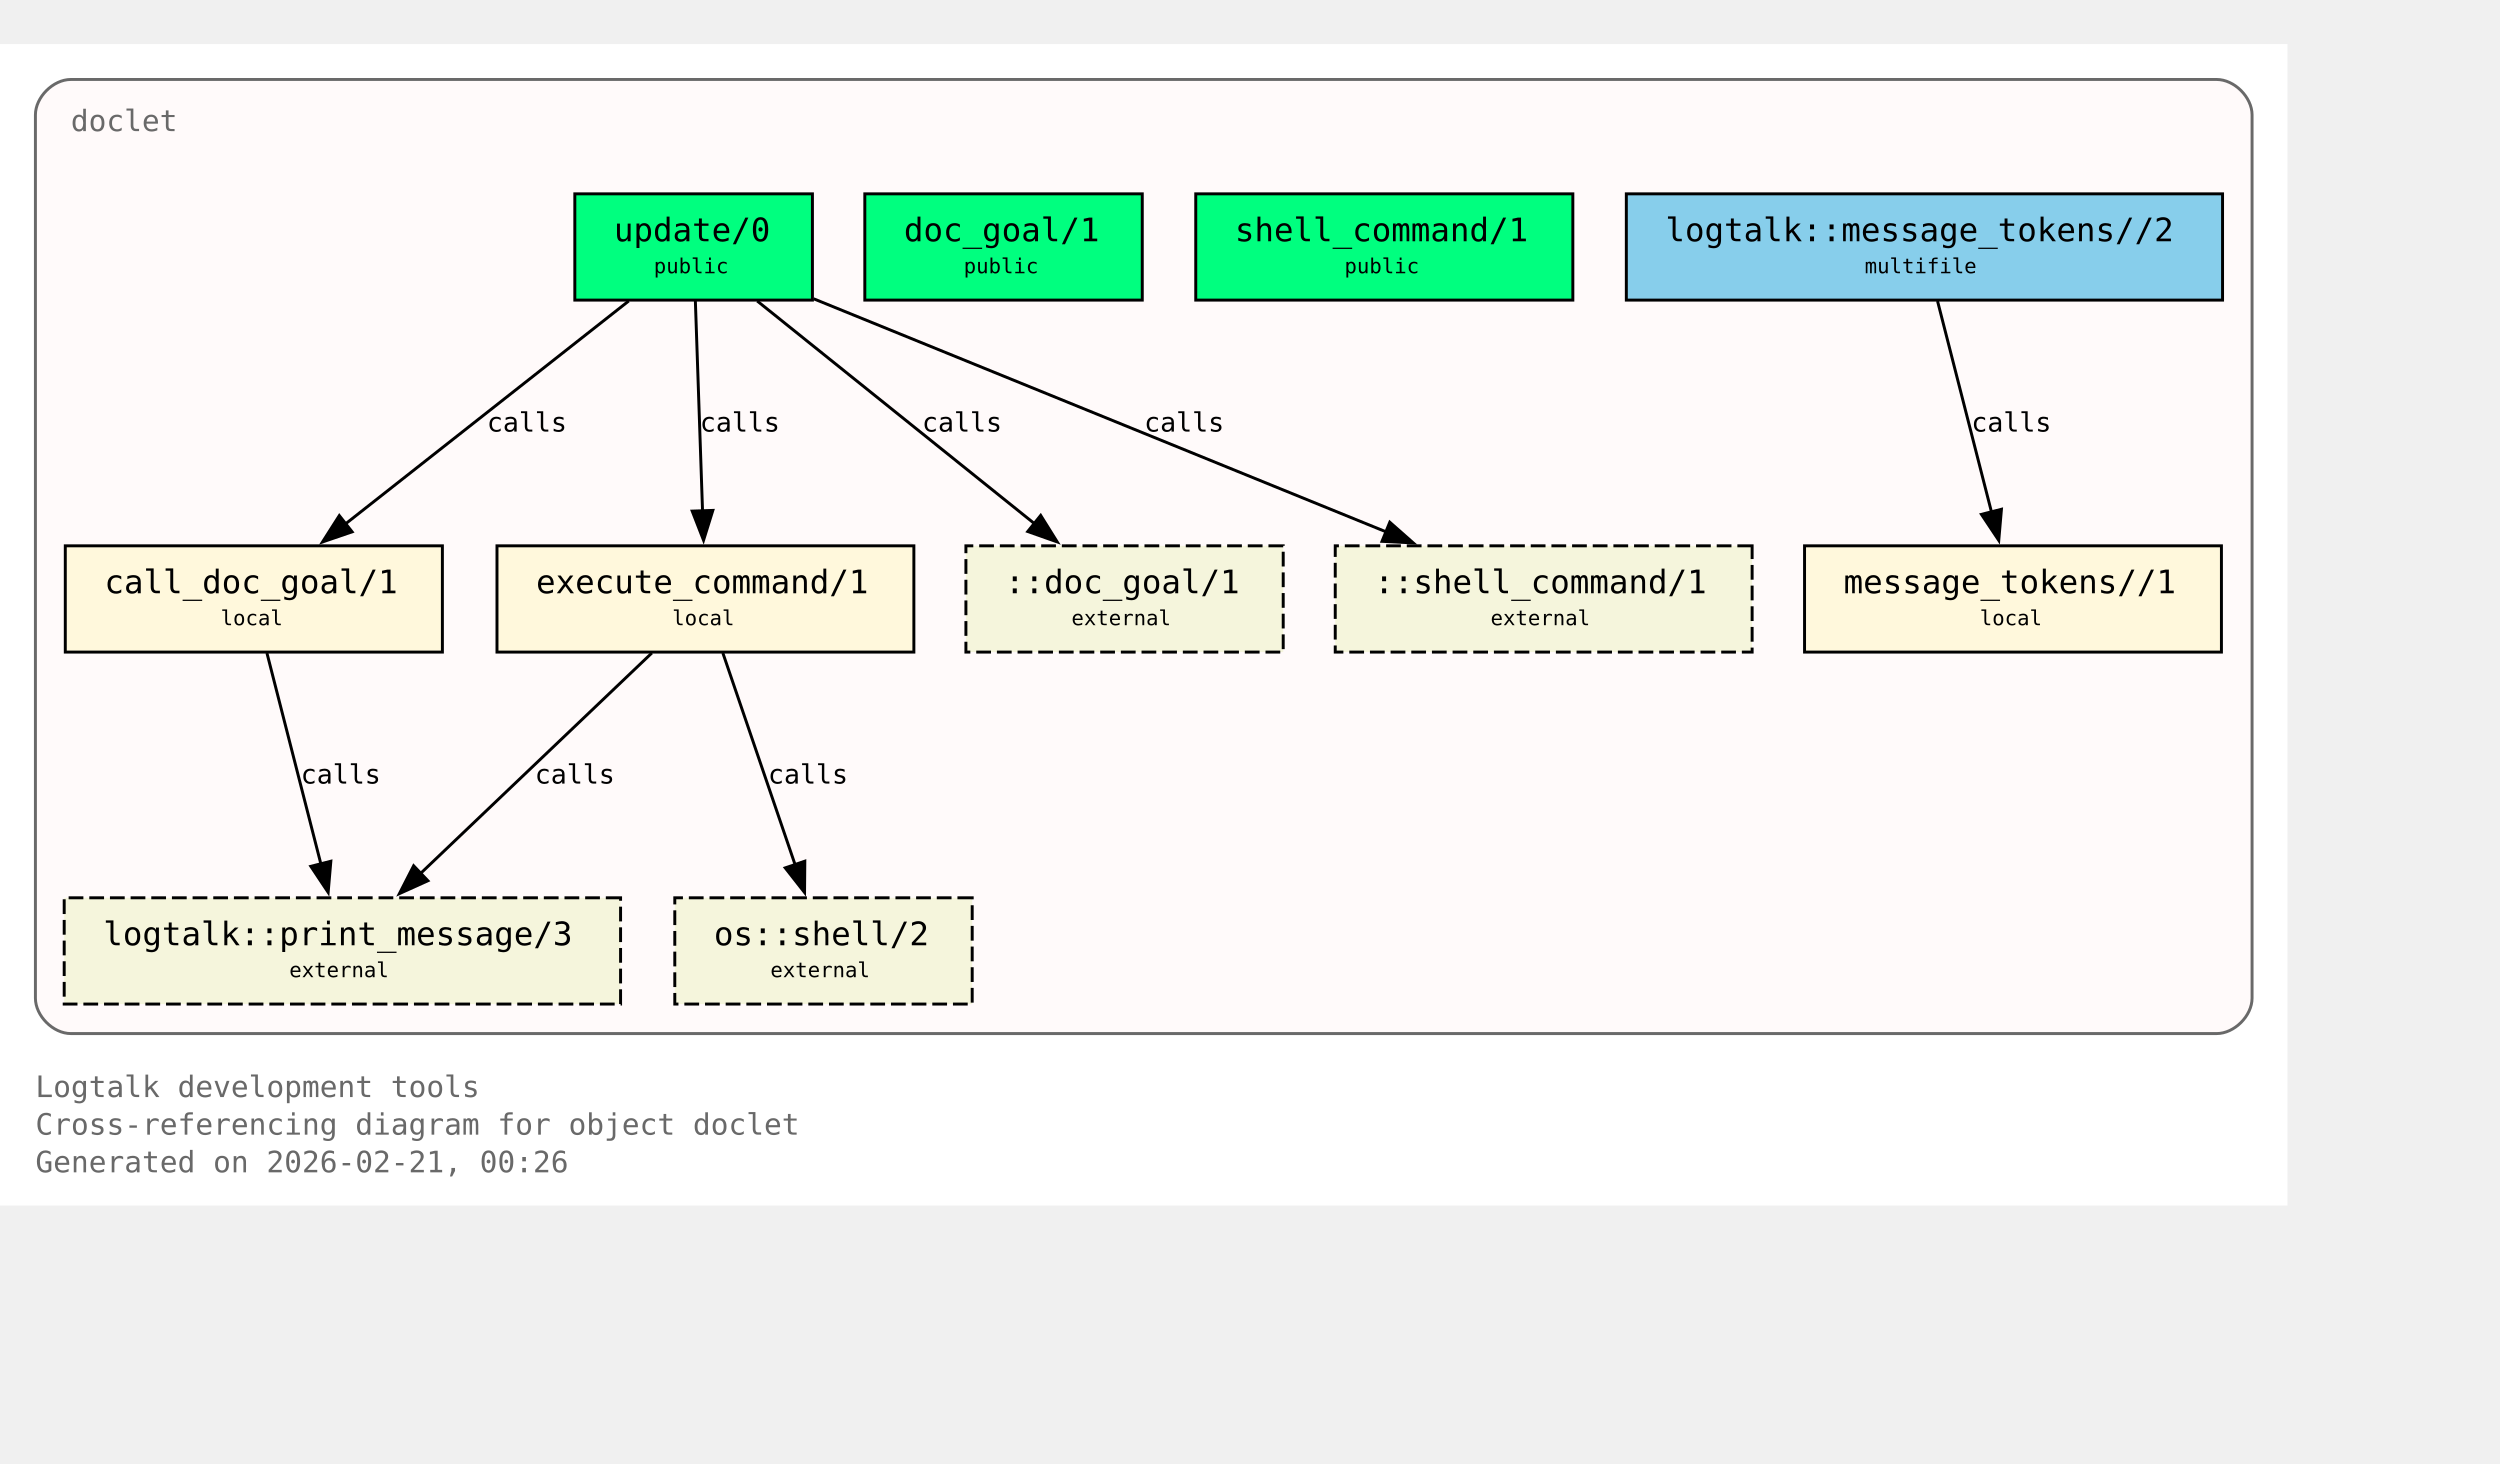
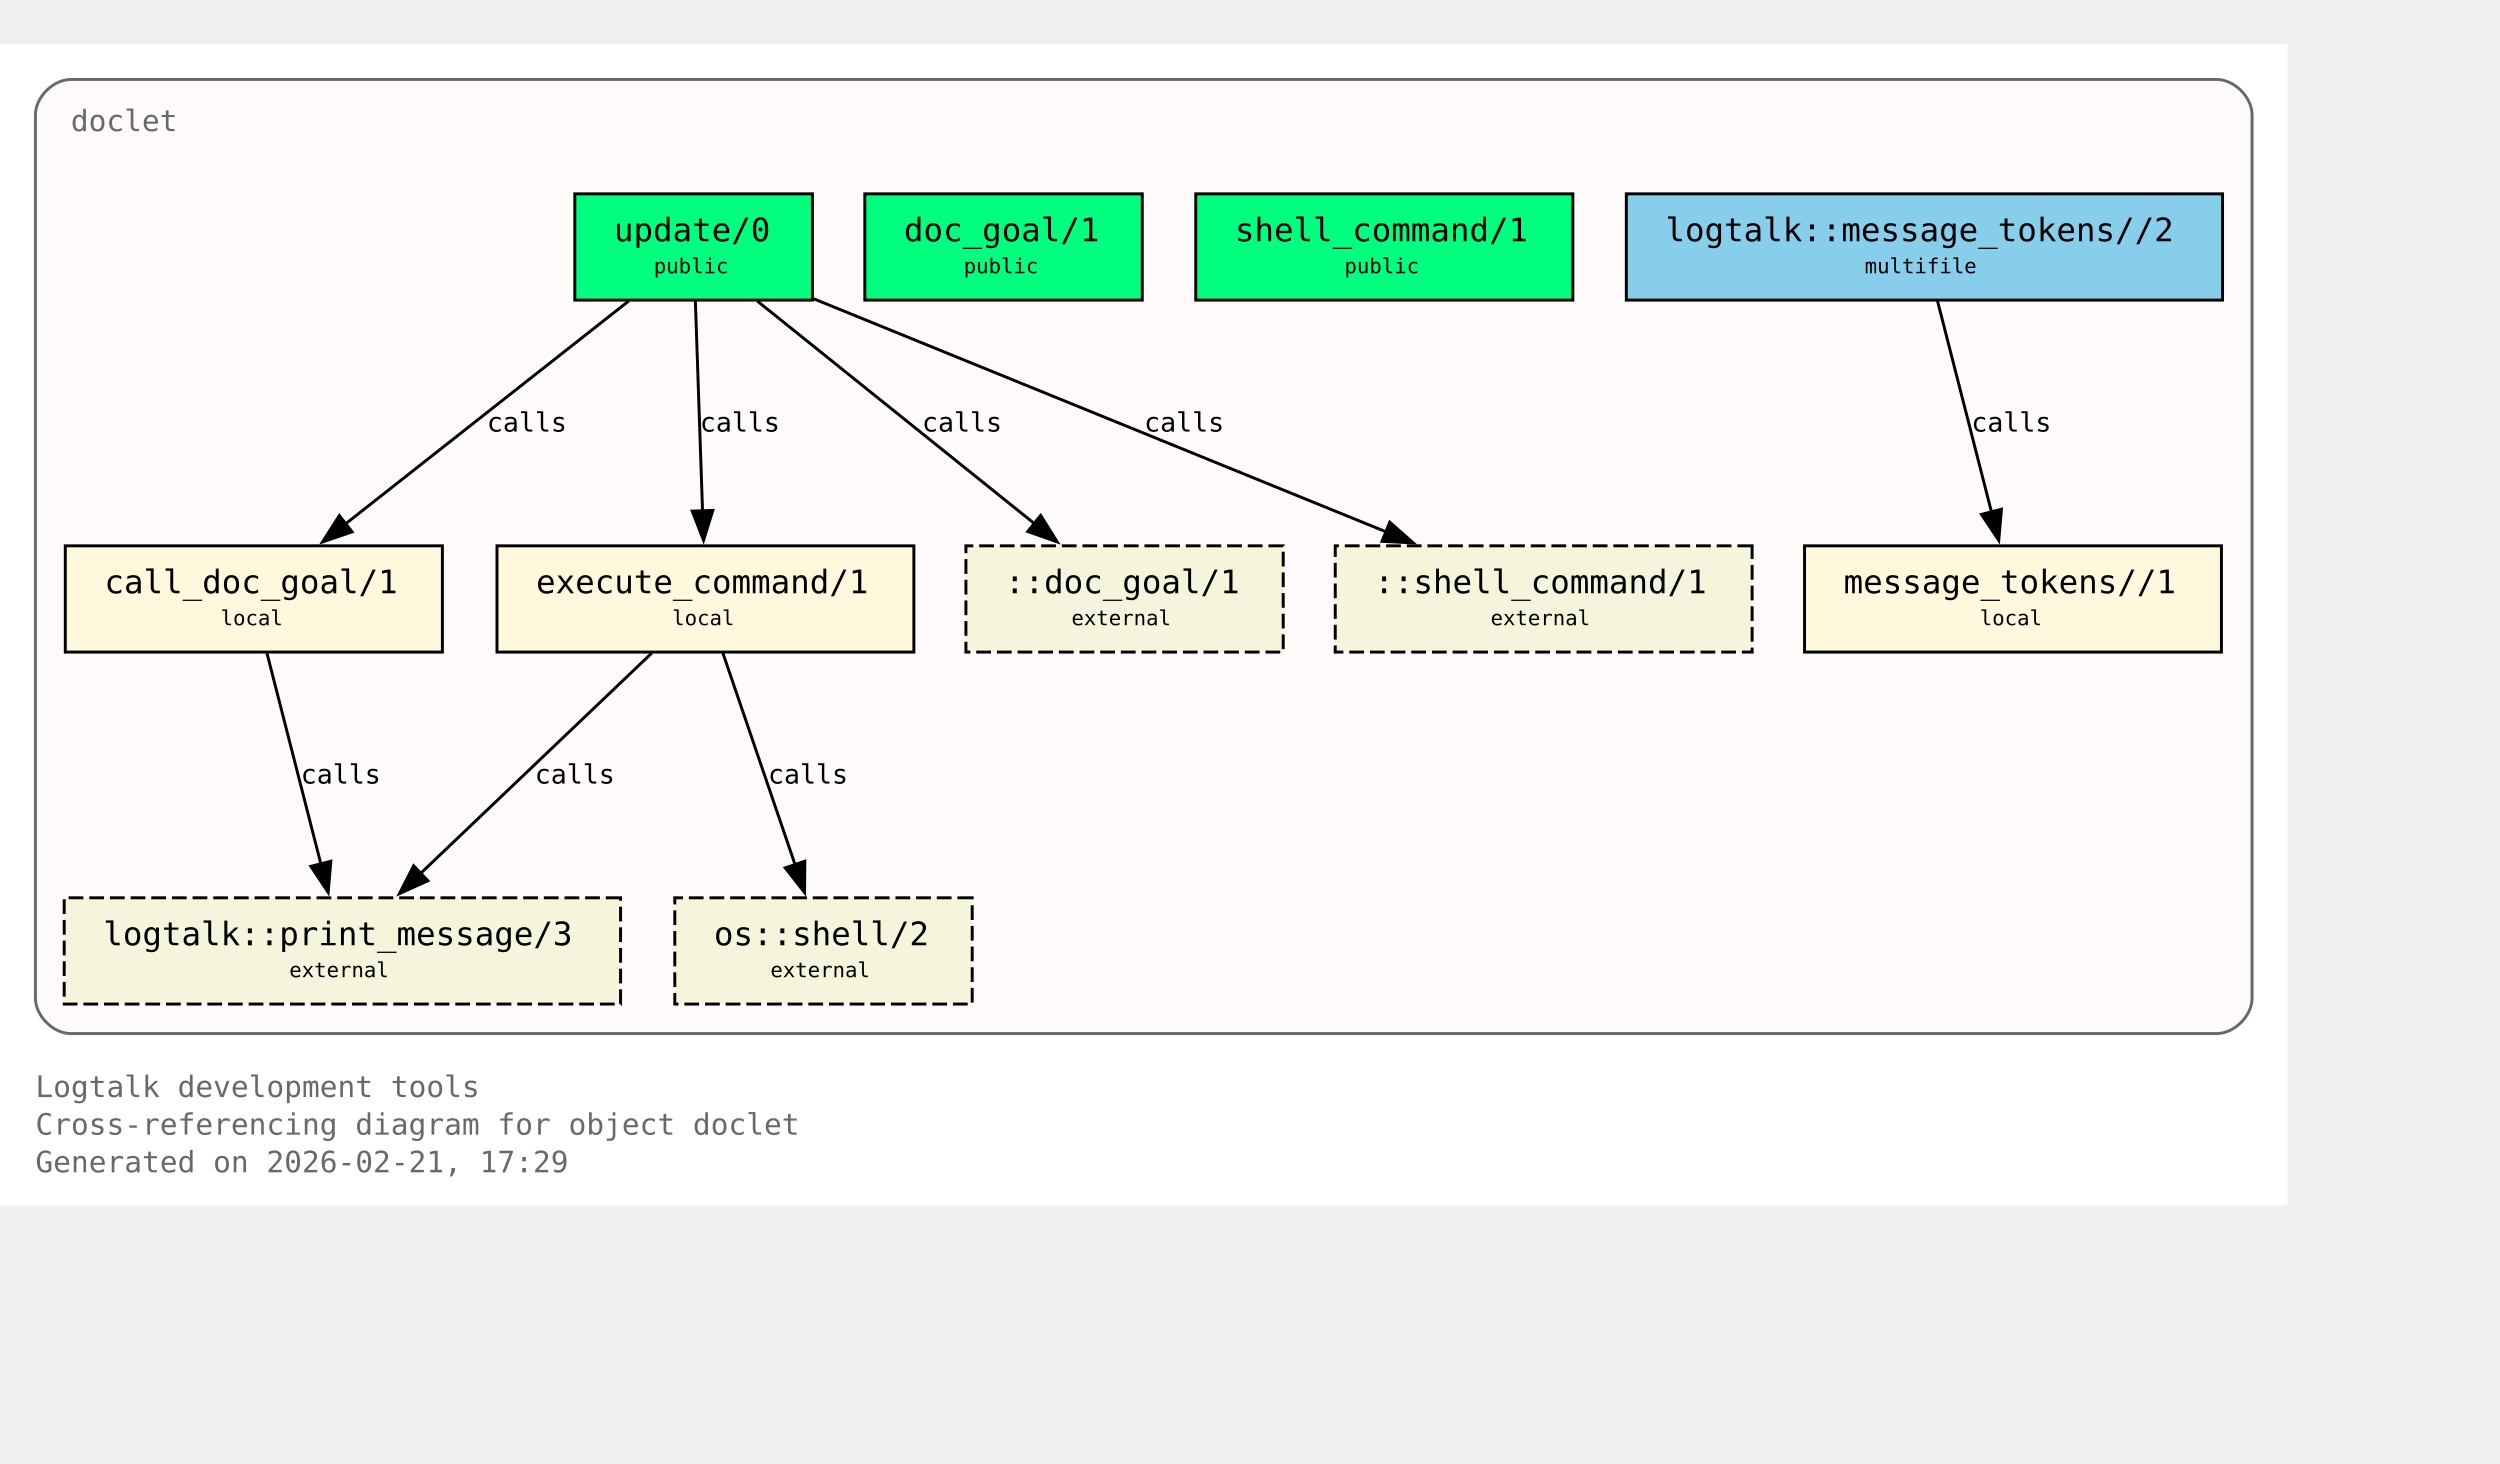
<svg xmlns="http://www.w3.org/2000/svg" xmlns:xlink="http://www.w3.org/1999/xlink" width="919pt" height="538pt" viewBox="72.00 72.00 847.00 466.00">
  <g id="graph0" class="graph" transform="scale(1 1) rotate(0) translate(76 461.5)">
    <polygon fill="white" stroke="none" points="-4,4 -4,-389.5 771,-389.5 771,4 -4,4" />
    <text xml:space="preserve" text-anchor="start" x="8" y="-32.75" font-family="Monospace" font-size="10.00" fill="dimgray">Logtalk development tools</text>
    <text xml:space="preserve" text-anchor="start" x="8" y="-20" font-family="Monospace" font-size="10.00" fill="dimgray">Cross-referencing diagram for object doclet</text>
-     <text xml:space="preserve" text-anchor="start" x="8" y="-7.25" font-family="Monospace" font-size="10.00" fill="dimgray">Generated on 2026-02-21, 00:26</text>
+     <text xml:space="preserve" text-anchor="start" x="8" y="-7.25" font-family="Monospace" font-size="10.00" fill="dimgray">Generated on 2026-02-21, 17:29</text>
    <g id="clust1" class="cluster">
      <g id="a_clust1">
        <a xlink:title="doclet">
          <path fill="snow" stroke="dimgray" d="M20,-54.25C20,-54.25 747,-54.25 747,-54.25 753,-54.25 759,-60.25 759,-66.25 759,-66.25 759,-365.5 759,-365.5 759,-371.5 753,-377.5 747,-377.5 747,-377.5 20,-377.5 20,-377.5 14,-377.5 8,-371.5 8,-365.5 8,-365.5 8,-66.25 8,-66.25 8,-60.25 14,-54.25 20,-54.25" />
          <g id="a_clust1_0">
-             <a xlink:href="https://github.com/LogtalkDotOrg/logtalk3/tree/d7ee08306273ccc294154fb3e6f36f0ca9dc9924/tools/doclet/doclet.lgt#L22" xlink:title="https://github.com/LogtalkDotOrg/logtalk3/tree/d7ee08306273ccc294154fb3e6f36f0ca9dc9924/tools/doclet/doclet.lgt#L22">
+             <a xlink:href="https://github.com/LogtalkDotOrg/logtalk3/tree/46cea936d2448134bcada75b29fa1fa42dab5d16/tools/doclet/doclet.lgt#L22" xlink:title="https://github.com/LogtalkDotOrg/logtalk3/tree/46cea936d2448134bcada75b29fa1fa42dab5d16/tools/doclet/doclet.lgt#L22">
              <text xml:space="preserve" text-anchor="start" x="20" y="-360" font-family="Monospace" font-size="10.00" fill="dimgray">doclet</text>
            </a>
          </g>
        </a>
      </g>
    </g>
    <g id="node1" class="node">
      <polygon fill="springgreen" stroke="black" points="271.25,-338.75 190.75,-338.75 190.75,-302.75 271.25,-302.75 271.25,-338.75" />
      <text xml:space="preserve" text-anchor="start" x="198.75" y="-323.45" font-family="Monospace" font-size="9.00"> </text>
      <g id="a_node1_1">
-         <a xlink:href="https://github.com/LogtalkDotOrg/logtalk3/tree/d7ee08306273ccc294154fb3e6f36f0ca9dc9924/tools/doclet/doclet.lgt#L40" xlink:title="https://github.com/LogtalkDotOrg/logtalk3/tree/d7ee08306273ccc294154fb3e6f36f0ca9dc9924/tools/doclet/doclet.lgt#L40">
+         <a xlink:href="https://github.com/LogtalkDotOrg/logtalk3/tree/46cea936d2448134bcada75b29fa1fa42dab5d16/tools/doclet/doclet.lgt#L40" xlink:title="https://github.com/LogtalkDotOrg/logtalk3/tree/46cea936d2448134bcada75b29fa1fa42dab5d16/tools/doclet/doclet.lgt#L40">
          <text xml:space="preserve" text-anchor="start" x="204" y="-322.68" font-family="Monospace" font-size="11.00">update/0</text>
        </a>
      </g>
      <text xml:space="preserve" text-anchor="start" x="258" y="-323.45" font-family="Monospace" font-size="9.00"> </text>
      <text xml:space="preserve" text-anchor="start" x="198.75" y="-311.07" font-family="Monospace" font-size="9.00"> </text>
      <text xml:space="preserve" text-anchor="start" x="217.5" y="-311.85" font-family="Monospace" font-size="7.00">public</text>
      <text xml:space="preserve" text-anchor="start" x="258" y="-311.07" font-family="Monospace" font-size="9.00"> </text>
    </g>
    <g id="node4" class="node">
      <polygon fill="cornsilk" stroke="black" points="145.88,-219.5 18.12,-219.5 18.12,-183.5 145.88,-183.5 145.88,-219.5" />
      <text xml:space="preserve" text-anchor="start" x="26.12" y="-204.2" font-family="Monospace" font-size="9.00"> </text>
      <g id="a_node4_2">
-         <a xlink:href="https://github.com/LogtalkDotOrg/logtalk3/tree/d7ee08306273ccc294154fb3e6f36f0ca9dc9924/tools/doclet/doclet.lgt#L73" xlink:title="https://github.com/LogtalkDotOrg/logtalk3/tree/d7ee08306273ccc294154fb3e6f36f0ca9dc9924/tools/doclet/doclet.lgt#L73">
+         <a xlink:href="https://github.com/LogtalkDotOrg/logtalk3/tree/46cea936d2448134bcada75b29fa1fa42dab5d16/tools/doclet/doclet.lgt#L73" xlink:title="https://github.com/LogtalkDotOrg/logtalk3/tree/46cea936d2448134bcada75b29fa1fa42dab5d16/tools/doclet/doclet.lgt#L73">
          <text xml:space="preserve" text-anchor="start" x="31.38" y="-203.43" font-family="Monospace" font-size="11.00">call_doc_goal/1</text>
        </a>
      </g>
      <text xml:space="preserve" text-anchor="start" x="132.62" y="-204.2" font-family="Monospace" font-size="9.00"> </text>
      <text xml:space="preserve" text-anchor="start" x="26.12" y="-191.82" font-family="Monospace" font-size="9.00"> </text>
      <text xml:space="preserve" text-anchor="start" x="70.75" y="-192.6" font-family="Monospace" font-size="7.00">local</text>
      <text xml:space="preserve" text-anchor="start" x="132.62" y="-191.82" font-family="Monospace" font-size="9.00"> </text>
    </g>
    <g id="edge1" class="edge">
      <g id="a_edge1">
-         <a xlink:href="https://github.com/LogtalkDotOrg/logtalk3/tree/d7ee08306273ccc294154fb3e6f36f0ca9dc9924/tools/doclet/doclet.lgt#L60" xlink:title="calls">
+         <a xlink:href="https://github.com/LogtalkDotOrg/logtalk3/tree/46cea936d2448134bcada75b29fa1fa42dab5d16/tools/doclet/doclet.lgt#L60" xlink:title="calls">
          <path fill="none" stroke="black" d="M209.01,-302.45C183.59,-282.45 141.58,-249.38 112.89,-226.8" />
          <polygon fill="black" stroke="black" points="115.29,-224.24 105.27,-220.81 110.96,-229.74 115.29,-224.24" />
        </a>
      </g>
      <g id="a_edge1-label">
-         <a xlink:href="https://github.com/LogtalkDotOrg/logtalk3/tree/d7ee08306273ccc294154fb3e6f36f0ca9dc9924/tools/doclet/doclet.lgt#L60" xlink:title="https://github.com/LogtalkDotOrg/logtalk3/tree/d7ee08306273ccc294154fb3e6f36f0ca9dc9924/tools/doclet/doclet.lgt#L60">
+         <a xlink:href="https://github.com/LogtalkDotOrg/logtalk3/tree/46cea936d2448134bcada75b29fa1fa42dab5d16/tools/doclet/doclet.lgt#L60" xlink:title="https://github.com/LogtalkDotOrg/logtalk3/tree/46cea936d2448134bcada75b29fa1fa42dab5d16/tools/doclet/doclet.lgt#L60">
          <text xml:space="preserve" text-anchor="start" x="160.97" y="-258.2" font-family="Monospace" font-size="9.00">calls</text>
        </a>
      </g>
    </g>
    <g id="node5" class="node">
      <polygon fill="cornsilk" stroke="black" points="305.62,-219.5 164.38,-219.5 164.38,-183.5 305.62,-183.5 305.62,-219.5" />
      <text xml:space="preserve" text-anchor="start" x="172.38" y="-204.2" font-family="Monospace" font-size="9.00"> </text>
      <g id="a_node5_3">
-         <a xlink:href="https://github.com/LogtalkDotOrg/logtalk3/tree/d7ee08306273ccc294154fb3e6f36f0ca9dc9924/tools/doclet/doclet.lgt#L85" xlink:title="https://github.com/LogtalkDotOrg/logtalk3/tree/d7ee08306273ccc294154fb3e6f36f0ca9dc9924/tools/doclet/doclet.lgt#L85">
+         <a xlink:href="https://github.com/LogtalkDotOrg/logtalk3/tree/46cea936d2448134bcada75b29fa1fa42dab5d16/tools/doclet/doclet.lgt#L85" xlink:title="https://github.com/LogtalkDotOrg/logtalk3/tree/46cea936d2448134bcada75b29fa1fa42dab5d16/tools/doclet/doclet.lgt#L85">
          <text xml:space="preserve" text-anchor="start" x="177.62" y="-203.43" font-family="Monospace" font-size="11.00">execute_command/1</text>
        </a>
      </g>
      <text xml:space="preserve" text-anchor="start" x="292.38" y="-204.2" font-family="Monospace" font-size="9.00"> </text>
      <text xml:space="preserve" text-anchor="start" x="172.38" y="-191.82" font-family="Monospace" font-size="9.00"> </text>
      <text xml:space="preserve" text-anchor="start" x="223.75" y="-192.6" font-family="Monospace" font-size="7.00">local</text>
      <text xml:space="preserve" text-anchor="start" x="292.38" y="-191.82" font-family="Monospace" font-size="9.00"> </text>
    </g>
    <g id="edge2" class="edge">
      <g id="a_edge2">
-         <a xlink:href="https://github.com/LogtalkDotOrg/logtalk3/tree/d7ee08306273ccc294154fb3e6f36f0ca9dc9924/tools/doclet/doclet.lgt#L60" xlink:title="calls">
+         <a xlink:href="https://github.com/LogtalkDotOrg/logtalk3/tree/46cea936d2448134bcada75b29fa1fa42dab5d16/tools/doclet/doclet.lgt#L60" xlink:title="calls">
          <path fill="none" stroke="black" d="M231.59,-302.45C232.23,-283.75 233.26,-253.62 234.02,-231.33" />
          <polygon fill="black" stroke="black" points="237.51,-231.5 234.36,-221.38 230.52,-231.26 237.51,-231.5" />
        </a>
      </g>
      <g id="a_edge2-label">
-         <a xlink:href="https://github.com/LogtalkDotOrg/logtalk3/tree/d7ee08306273ccc294154fb3e6f36f0ca9dc9924/tools/doclet/doclet.lgt#L60" xlink:title="https://github.com/LogtalkDotOrg/logtalk3/tree/d7ee08306273ccc294154fb3e6f36f0ca9dc9924/tools/doclet/doclet.lgt#L60">
+         <a xlink:href="https://github.com/LogtalkDotOrg/logtalk3/tree/46cea936d2448134bcada75b29fa1fa42dab5d16/tools/doclet/doclet.lgt#L60" xlink:title="https://github.com/LogtalkDotOrg/logtalk3/tree/46cea936d2448134bcada75b29fa1fa42dab5d16/tools/doclet/doclet.lgt#L60">
          <text xml:space="preserve" text-anchor="start" x="233.12" y="-258.2" font-family="Monospace" font-size="9.00">calls</text>
        </a>
      </g>
    </g>
    <g id="node10" class="node">
      <polygon fill="beige" stroke="black" stroke-dasharray="5,2" points="430.75,-219.5 323.25,-219.5 323.25,-183.5 430.75,-183.5 430.75,-219.5" />
      <text xml:space="preserve" text-anchor="start" x="331.25" y="-204.2" font-family="Monospace" font-size="9.00"> </text>
      <text xml:space="preserve" text-anchor="start" x="336.5" y="-203.43" font-family="Monospace" font-size="11.00">::doc_goal/1</text>
      <text xml:space="preserve" text-anchor="start" x="417.5" y="-204.2" font-family="Monospace" font-size="9.00"> </text>
      <text xml:space="preserve" text-anchor="start" x="331.25" y="-191.82" font-family="Monospace" font-size="9.00"> </text>
      <text xml:space="preserve" text-anchor="start" x="359" y="-192.6" font-family="Monospace" font-size="7.00">external</text>
      <text xml:space="preserve" text-anchor="start" x="417.5" y="-191.82" font-family="Monospace" font-size="9.00"> </text>
    </g>
    <g id="edge4" class="edge">
      <g id="a_edge4">
-         <a xlink:href="https://github.com/LogtalkDotOrg/logtalk3/tree/d7ee08306273ccc294154fb3e6f36f0ca9dc9924/tools/doclet/doclet.lgt#L60" xlink:title="calls">
+         <a xlink:href="https://github.com/LogtalkDotOrg/logtalk3/tree/46cea936d2448134bcada75b29fa1fa42dab5d16/tools/doclet/doclet.lgt#L60" xlink:title="calls">
          <path fill="none" stroke="black" d="M252.54,-302.45C277.45,-282.45 318.62,-249.38 346.74,-226.8" />
          <polygon fill="black" stroke="black" points="348.58,-229.81 354.19,-220.82 344.2,-224.35 348.58,-229.81" />
        </a>
      </g>
      <g id="a_edge4-label">
-         <a xlink:href="https://github.com/LogtalkDotOrg/logtalk3/tree/d7ee08306273ccc294154fb3e6f36f0ca9dc9924/tools/doclet/doclet.lgt#L60" xlink:title="https://github.com/LogtalkDotOrg/logtalk3/tree/d7ee08306273ccc294154fb3e6f36f0ca9dc9924/tools/doclet/doclet.lgt#L60">
+         <a xlink:href="https://github.com/LogtalkDotOrg/logtalk3/tree/46cea936d2448134bcada75b29fa1fa42dab5d16/tools/doclet/doclet.lgt#L60" xlink:title="https://github.com/LogtalkDotOrg/logtalk3/tree/46cea936d2448134bcada75b29fa1fa42dab5d16/tools/doclet/doclet.lgt#L60">
          <text xml:space="preserve" text-anchor="start" x="308.38" y="-258.2" font-family="Monospace" font-size="9.00">calls</text>
        </a>
      </g>
    </g>
    <g id="node11" class="node">
      <polygon fill="beige" stroke="black" stroke-dasharray="5,2" points="589.62,-219.5 448.38,-219.5 448.38,-183.5 589.62,-183.5 589.62,-219.5" />
      <text xml:space="preserve" text-anchor="start" x="456.38" y="-204.2" font-family="Monospace" font-size="9.00"> </text>
      <text xml:space="preserve" text-anchor="start" x="461.62" y="-203.43" font-family="Monospace" font-size="11.00">::shell_command/1</text>
      <text xml:space="preserve" text-anchor="start" x="576.38" y="-204.2" font-family="Monospace" font-size="9.00"> </text>
      <text xml:space="preserve" text-anchor="start" x="456.38" y="-191.82" font-family="Monospace" font-size="9.00"> </text>
      <text xml:space="preserve" text-anchor="start" x="501" y="-192.6" font-family="Monospace" font-size="7.00">external</text>
      <text xml:space="preserve" text-anchor="start" x="576.38" y="-191.82" font-family="Monospace" font-size="9.00"> </text>
    </g>
    <g id="edge5" class="edge">
      <g id="a_edge5">
-         <a xlink:href="https://github.com/LogtalkDotOrg/logtalk3/tree/d7ee08306273ccc294154fb3e6f36f0ca9dc9924/tools/doclet/doclet.lgt#L60" xlink:title="calls">
+         <a xlink:href="https://github.com/LogtalkDotOrg/logtalk3/tree/46cea936d2448134bcada75b29fa1fa42dab5d16/tools/doclet/doclet.lgt#L60" xlink:title="calls">
          <path fill="none" stroke="black" d="M271.65,-303.2C322.49,-282.5 409.65,-247.02 465.76,-224.17" />
          <polygon fill="black" stroke="black" points="466.86,-227.5 474.81,-220.49 464.22,-221.02 466.86,-227.5" />
        </a>
      </g>
      <g id="a_edge5-label">
-         <a xlink:href="https://github.com/LogtalkDotOrg/logtalk3/tree/d7ee08306273ccc294154fb3e6f36f0ca9dc9924/tools/doclet/doclet.lgt#L60" xlink:title="https://github.com/LogtalkDotOrg/logtalk3/tree/d7ee08306273ccc294154fb3e6f36f0ca9dc9924/tools/doclet/doclet.lgt#L60">
+         <a xlink:href="https://github.com/LogtalkDotOrg/logtalk3/tree/46cea936d2448134bcada75b29fa1fa42dab5d16/tools/doclet/doclet.lgt#L60" xlink:title="https://github.com/LogtalkDotOrg/logtalk3/tree/46cea936d2448134bcada75b29fa1fa42dab5d16/tools/doclet/doclet.lgt#L60">
          <text xml:space="preserve" text-anchor="start" x="383.64" y="-258.2" font-family="Monospace" font-size="9.00">calls</text>
        </a>
      </g>
    </g>
    <g id="node2" class="node">
      <polygon fill="springgreen" stroke="black" points="383,-338.75 289,-338.75 289,-302.75 383,-302.75 383,-338.75" />
      <text xml:space="preserve" text-anchor="start" x="297" y="-323.45" font-family="Monospace" font-size="9.00"> </text>
      <g id="a_node2_4">
-         <a xlink:href="https://github.com/LogtalkDotOrg/logtalk3/tree/d7ee08306273ccc294154fb3e6f36f0ca9dc9924/tools/doclet/doclet.lgt#L46" xlink:title="https://github.com/LogtalkDotOrg/logtalk3/tree/d7ee08306273ccc294154fb3e6f36f0ca9dc9924/tools/doclet/doclet.lgt#L46">
+         <a xlink:href="https://github.com/LogtalkDotOrg/logtalk3/tree/46cea936d2448134bcada75b29fa1fa42dab5d16/tools/doclet/doclet.lgt#L46" xlink:title="https://github.com/LogtalkDotOrg/logtalk3/tree/46cea936d2448134bcada75b29fa1fa42dab5d16/tools/doclet/doclet.lgt#L46">
          <text xml:space="preserve" text-anchor="start" x="302.25" y="-322.68" font-family="Monospace" font-size="11.00">doc_goal/1</text>
        </a>
      </g>
      <text xml:space="preserve" text-anchor="start" x="369.75" y="-323.45" font-family="Monospace" font-size="9.00"> </text>
      <text xml:space="preserve" text-anchor="start" x="297" y="-311.07" font-family="Monospace" font-size="9.00"> </text>
      <text xml:space="preserve" text-anchor="start" x="322.5" y="-311.85" font-family="Monospace" font-size="7.00">public</text>
      <text xml:space="preserve" text-anchor="start" x="369.75" y="-311.07" font-family="Monospace" font-size="9.00"> </text>
    </g>
    <g id="node3" class="node">
      <polygon fill="springgreen" stroke="black" points="528.88,-338.75 401.12,-338.75 401.12,-302.75 528.88,-302.75 528.88,-338.75" />
      <text xml:space="preserve" text-anchor="start" x="409.12" y="-323.45" font-family="Monospace" font-size="9.00"> </text>
      <g id="a_node3_5">
-         <a xlink:href="https://github.com/LogtalkDotOrg/logtalk3/tree/d7ee08306273ccc294154fb3e6f36f0ca9dc9924/tools/doclet/doclet.lgt#L53" xlink:title="https://github.com/LogtalkDotOrg/logtalk3/tree/d7ee08306273ccc294154fb3e6f36f0ca9dc9924/tools/doclet/doclet.lgt#L53">
+         <a xlink:href="https://github.com/LogtalkDotOrg/logtalk3/tree/46cea936d2448134bcada75b29fa1fa42dab5d16/tools/doclet/doclet.lgt#L53" xlink:title="https://github.com/LogtalkDotOrg/logtalk3/tree/46cea936d2448134bcada75b29fa1fa42dab5d16/tools/doclet/doclet.lgt#L53">
          <text xml:space="preserve" text-anchor="start" x="414.38" y="-322.68" font-family="Monospace" font-size="11.00">shell_command/1</text>
        </a>
      </g>
      <text xml:space="preserve" text-anchor="start" x="515.62" y="-323.45" font-family="Monospace" font-size="9.00"> </text>
      <text xml:space="preserve" text-anchor="start" x="409.12" y="-311.07" font-family="Monospace" font-size="9.00"> </text>
      <text xml:space="preserve" text-anchor="start" x="451.5" y="-311.85" font-family="Monospace" font-size="7.00">public</text>
      <text xml:space="preserve" text-anchor="start" x="515.62" y="-311.07" font-family="Monospace" font-size="9.00"> </text>
    </g>
    <g id="node8" class="node">
      <polygon fill="beige" stroke="black" stroke-dasharray="5,2" points="206.25,-100.25 17.75,-100.25 17.75,-64.25 206.25,-64.25 206.25,-100.25" />
      <text xml:space="preserve" text-anchor="start" x="25.75" y="-84.95" font-family="Monospace" font-size="9.00"> </text>
      <g id="a_node8_6">
        <a xlink:href="https://logtalk.org/library/logtalk_0.html#print-message-3" xlink:title="https://logtalk.org/library/logtalk_0.html#print-message-3">
          <text xml:space="preserve" text-anchor="start" x="31" y="-84.17" font-family="Monospace" font-size="11.00">logtalk::print_message/3</text>
        </a>
      </g>
      <text xml:space="preserve" text-anchor="start" x="193" y="-84.95" font-family="Monospace" font-size="9.00"> </text>
      <text xml:space="preserve" text-anchor="start" x="25.75" y="-72.58" font-family="Monospace" font-size="9.00"> </text>
      <text xml:space="preserve" text-anchor="start" x="94" y="-73.35" font-family="Monospace" font-size="7.00">external</text>
      <text xml:space="preserve" text-anchor="start" x="193" y="-72.58" font-family="Monospace" font-size="9.00"> </text>
    </g>
    <g id="edge6" class="edge">
      <g id="a_edge6">
-         <a xlink:href="https://github.com/LogtalkDotOrg/logtalk3/tree/d7ee08306273ccc294154fb3e6f36f0ca9dc9924/tools/doclet/doclet.lgt#L73" xlink:title="calls">
+         <a xlink:href="https://github.com/LogtalkDotOrg/logtalk3/tree/46cea936d2448134bcada75b29fa1fa42dab5d16/tools/doclet/doclet.lgt#L73" xlink:title="calls">
          <path fill="none" stroke="black" d="M86.43,-183.2C91.23,-164.41 98.99,-134.09 104.7,-111.77" />
          <polygon fill="black" stroke="black" points="108.09,-112.64 107.18,-102.09 101.31,-110.91 108.09,-112.64" />
        </a>
      </g>
      <g id="a_edge6-label">
-         <a xlink:href="https://github.com/LogtalkDotOrg/logtalk3/tree/d7ee08306273ccc294154fb3e6f36f0ca9dc9924/tools/doclet/doclet.lgt#L73" xlink:title="https://github.com/LogtalkDotOrg/logtalk3/tree/d7ee08306273ccc294154fb3e6f36f0ca9dc9924/tools/doclet/doclet.lgt#L73">
+         <a xlink:href="https://github.com/LogtalkDotOrg/logtalk3/tree/46cea936d2448134bcada75b29fa1fa42dab5d16/tools/doclet/doclet.lgt#L73" xlink:title="https://github.com/LogtalkDotOrg/logtalk3/tree/46cea936d2448134bcada75b29fa1fa42dab5d16/tools/doclet/doclet.lgt#L73">
          <text xml:space="preserve" text-anchor="start" x="97.9" y="-138.95" font-family="Monospace" font-size="9.00">calls</text>
        </a>
      </g>
    </g>
    <g id="edge7" class="edge">
      <g id="a_edge7">
-         <a xlink:href="https://github.com/LogtalkDotOrg/logtalk3/tree/d7ee08306273ccc294154fb3e6f36f0ca9dc9924/tools/doclet/doclet.lgt#L85" xlink:title="calls">
+         <a xlink:href="https://github.com/LogtalkDotOrg/logtalk3/tree/46cea936d2448134bcada75b29fa1fa42dab5d16/tools/doclet/doclet.lgt#L85" xlink:title="calls">
          <path fill="none" stroke="black" d="M216.85,-183.2C196.14,-163.46 162.08,-130.99 138.42,-108.44" />
          <polygon fill="black" stroke="black" points="140.97,-106.03 131.32,-101.67 136.14,-111.1 140.97,-106.03" />
        </a>
      </g>
      <g id="a_edge7-label">
-         <a xlink:href="https://github.com/LogtalkDotOrg/logtalk3/tree/d7ee08306273ccc294154fb3e6f36f0ca9dc9924/tools/doclet/doclet.lgt#L85" xlink:title="https://github.com/LogtalkDotOrg/logtalk3/tree/d7ee08306273ccc294154fb3e6f36f0ca9dc9924/tools/doclet/doclet.lgt#L85">
+         <a xlink:href="https://github.com/LogtalkDotOrg/logtalk3/tree/46cea936d2448134bcada75b29fa1fa42dab5d16/tools/doclet/doclet.lgt#L85" xlink:title="https://github.com/LogtalkDotOrg/logtalk3/tree/46cea936d2448134bcada75b29fa1fa42dab5d16/tools/doclet/doclet.lgt#L85">
          <text xml:space="preserve" text-anchor="start" x="177.19" y="-138.95" font-family="Monospace" font-size="9.00">calls</text>
        </a>
      </g>
    </g>
    <g id="node9" class="node">
      <polygon fill="beige" stroke="black" stroke-dasharray="5,2" points="325.38,-100.25 224.62,-100.25 224.62,-64.25 325.38,-64.25 325.38,-100.25" />
      <text xml:space="preserve" text-anchor="start" x="232.62" y="-84.95" font-family="Monospace" font-size="9.00"> </text>
      <g id="a_node9_7">
        <a xlink:href="https://logtalk.org/library/osp_0.html#shell-2" xlink:title="https://logtalk.org/library/osp_0.html#shell-2">
          <text xml:space="preserve" text-anchor="start" x="237.88" y="-84.17" font-family="Monospace" font-size="11.00">os::shell/2</text>
        </a>
      </g>
      <text xml:space="preserve" text-anchor="start" x="312.12" y="-84.95" font-family="Monospace" font-size="9.00"> </text>
      <text xml:space="preserve" text-anchor="start" x="232.62" y="-72.58" font-family="Monospace" font-size="9.00"> </text>
      <text xml:space="preserve" text-anchor="start" x="257" y="-73.35" font-family="Monospace" font-size="7.00">external</text>
      <text xml:space="preserve" text-anchor="start" x="312.12" y="-72.58" font-family="Monospace" font-size="9.00"> </text>
    </g>
    <g id="edge8" class="edge">
      <g id="a_edge8">
-         <a xlink:href="https://github.com/LogtalkDotOrg/logtalk3/tree/d7ee08306273ccc294154fb3e6f36f0ca9dc9924/tools/doclet/doclet.lgt#L85" xlink:title="calls">
+         <a xlink:href="https://github.com/LogtalkDotOrg/logtalk3/tree/46cea936d2448134bcada75b29fa1fa42dab5d16/tools/doclet/doclet.lgt#L85" xlink:title="calls">
          <path fill="none" stroke="black" d="M240.9,-183.2C247.34,-164.32 257.75,-133.81 265.38,-111.46" />
          <polygon fill="black" stroke="black" points="268.67,-112.65 268.58,-102.05 262.04,-110.39 268.67,-112.65" />
        </a>
      </g>
      <g id="a_edge8-label">
-         <a xlink:href="https://github.com/LogtalkDotOrg/logtalk3/tree/d7ee08306273ccc294154fb3e6f36f0ca9dc9924/tools/doclet/doclet.lgt#L85" xlink:title="https://github.com/LogtalkDotOrg/logtalk3/tree/d7ee08306273ccc294154fb3e6f36f0ca9dc9924/tools/doclet/doclet.lgt#L85">
+         <a xlink:href="https://github.com/LogtalkDotOrg/logtalk3/tree/46cea936d2448134bcada75b29fa1fa42dab5d16/tools/doclet/doclet.lgt#L85" xlink:title="https://github.com/LogtalkDotOrg/logtalk3/tree/46cea936d2448134bcada75b29fa1fa42dab5d16/tools/doclet/doclet.lgt#L85">
          <text xml:space="preserve" text-anchor="start" x="256.2" y="-138.95" font-family="Monospace" font-size="9.00">calls</text>
        </a>
      </g>
    </g>
    <g id="node6" class="node">
      <polygon fill="cornsilk" stroke="black" points="748.62,-219.5 607.38,-219.5 607.38,-183.5 748.62,-183.5 748.62,-219.5" />
      <text xml:space="preserve" text-anchor="start" x="615.38" y="-204.2" font-family="Monospace" font-size="9.00"> </text>
      <g id="a_node6_8">
-         <a xlink:href="https://github.com/LogtalkDotOrg/logtalk3/tree/d7ee08306273ccc294154fb3e6f36f0ca9dc9924/tools/doclet/doclet.lgt#L102" xlink:title="https://github.com/LogtalkDotOrg/logtalk3/tree/d7ee08306273ccc294154fb3e6f36f0ca9dc9924/tools/doclet/doclet.lgt#L102">
+         <a xlink:href="https://github.com/LogtalkDotOrg/logtalk3/tree/46cea936d2448134bcada75b29fa1fa42dab5d16/tools/doclet/doclet.lgt#L102" xlink:title="https://github.com/LogtalkDotOrg/logtalk3/tree/46cea936d2448134bcada75b29fa1fa42dab5d16/tools/doclet/doclet.lgt#L102">
          <text xml:space="preserve" text-anchor="start" x="620.62" y="-203.43" font-family="Monospace" font-size="11.00">message_tokens//1</text>
        </a>
      </g>
      <text xml:space="preserve" text-anchor="start" x="735.38" y="-204.2" font-family="Monospace" font-size="9.00"> </text>
      <text xml:space="preserve" text-anchor="start" x="615.38" y="-191.82" font-family="Monospace" font-size="9.00"> </text>
      <text xml:space="preserve" text-anchor="start" x="666.75" y="-192.6" font-family="Monospace" font-size="7.00">local</text>
      <text xml:space="preserve" text-anchor="start" x="735.38" y="-191.82" font-family="Monospace" font-size="9.00"> </text>
    </g>
    <g id="node7" class="node">
      <polygon fill="skyblue" stroke="black" points="749,-338.75 547,-338.75 547,-302.75 749,-302.75 749,-338.75" />
      <text xml:space="preserve" text-anchor="start" x="555" y="-323.45" font-family="Monospace" font-size="9.00"> </text>
      <g id="a_node7_9">
-         <a xlink:href="https://github.com/LogtalkDotOrg/logtalk3/tree/d7ee08306273ccc294154fb3e6f36f0ca9dc9924/tools/doclet/doclet.lgt#L99" xlink:title="https://github.com/LogtalkDotOrg/logtalk3/tree/d7ee08306273ccc294154fb3e6f36f0ca9dc9924/tools/doclet/doclet.lgt#L99">
+         <a xlink:href="https://github.com/LogtalkDotOrg/logtalk3/tree/46cea936d2448134bcada75b29fa1fa42dab5d16/tools/doclet/doclet.lgt#L99" xlink:title="https://github.com/LogtalkDotOrg/logtalk3/tree/46cea936d2448134bcada75b29fa1fa42dab5d16/tools/doclet/doclet.lgt#L99">
          <text xml:space="preserve" text-anchor="start" x="560.25" y="-322.68" font-family="Monospace" font-size="11.00">logtalk::message_tokens//2</text>
        </a>
      </g>
      <text xml:space="preserve" text-anchor="start" x="735.75" y="-323.45" font-family="Monospace" font-size="9.00"> </text>
      <text xml:space="preserve" text-anchor="start" x="555" y="-311.07" font-family="Monospace" font-size="9.00"> </text>
      <text xml:space="preserve" text-anchor="start" x="627.75" y="-311.85" font-family="Monospace" font-size="7.00">multifile</text>
      <text xml:space="preserve" text-anchor="start" x="735.75" y="-311.07" font-family="Monospace" font-size="9.00"> </text>
    </g>
    <g id="edge3" class="edge">
      <g id="a_edge3">
-         <a xlink:href="https://github.com/LogtalkDotOrg/logtalk3/tree/d7ee08306273ccc294154fb3e6f36f0ca9dc9924/tools/doclet/doclet.lgt#L99" xlink:title="calls">
+         <a xlink:href="https://github.com/LogtalkDotOrg/logtalk3/tree/46cea936d2448134bcada75b29fa1fa42dab5d16/tools/doclet/doclet.lgt#L99" xlink:title="calls">
          <path fill="none" stroke="black" d="M652.43,-302.45C657.23,-283.66 664.99,-253.34 670.7,-231.02" />
          <polygon fill="black" stroke="black" points="674.09,-231.89 673.18,-221.34 667.31,-230.16 674.09,-231.89" />
        </a>
      </g>
      <g id="a_edge3-label">
-         <a xlink:href="https://github.com/LogtalkDotOrg/logtalk3/tree/d7ee08306273ccc294154fb3e6f36f0ca9dc9924/tools/doclet/doclet.lgt#L99" xlink:title="https://github.com/LogtalkDotOrg/logtalk3/tree/d7ee08306273ccc294154fb3e6f36f0ca9dc9924/tools/doclet/doclet.lgt#L99">
+         <a xlink:href="https://github.com/LogtalkDotOrg/logtalk3/tree/46cea936d2448134bcada75b29fa1fa42dab5d16/tools/doclet/doclet.lgt#L99" xlink:title="https://github.com/LogtalkDotOrg/logtalk3/tree/46cea936d2448134bcada75b29fa1fa42dab5d16/tools/doclet/doclet.lgt#L99">
          <text xml:space="preserve" text-anchor="start" x="663.9" y="-258.2" font-family="Monospace" font-size="9.00">calls</text>
        </a>
      </g>
    </g>
  </g>
</svg>
